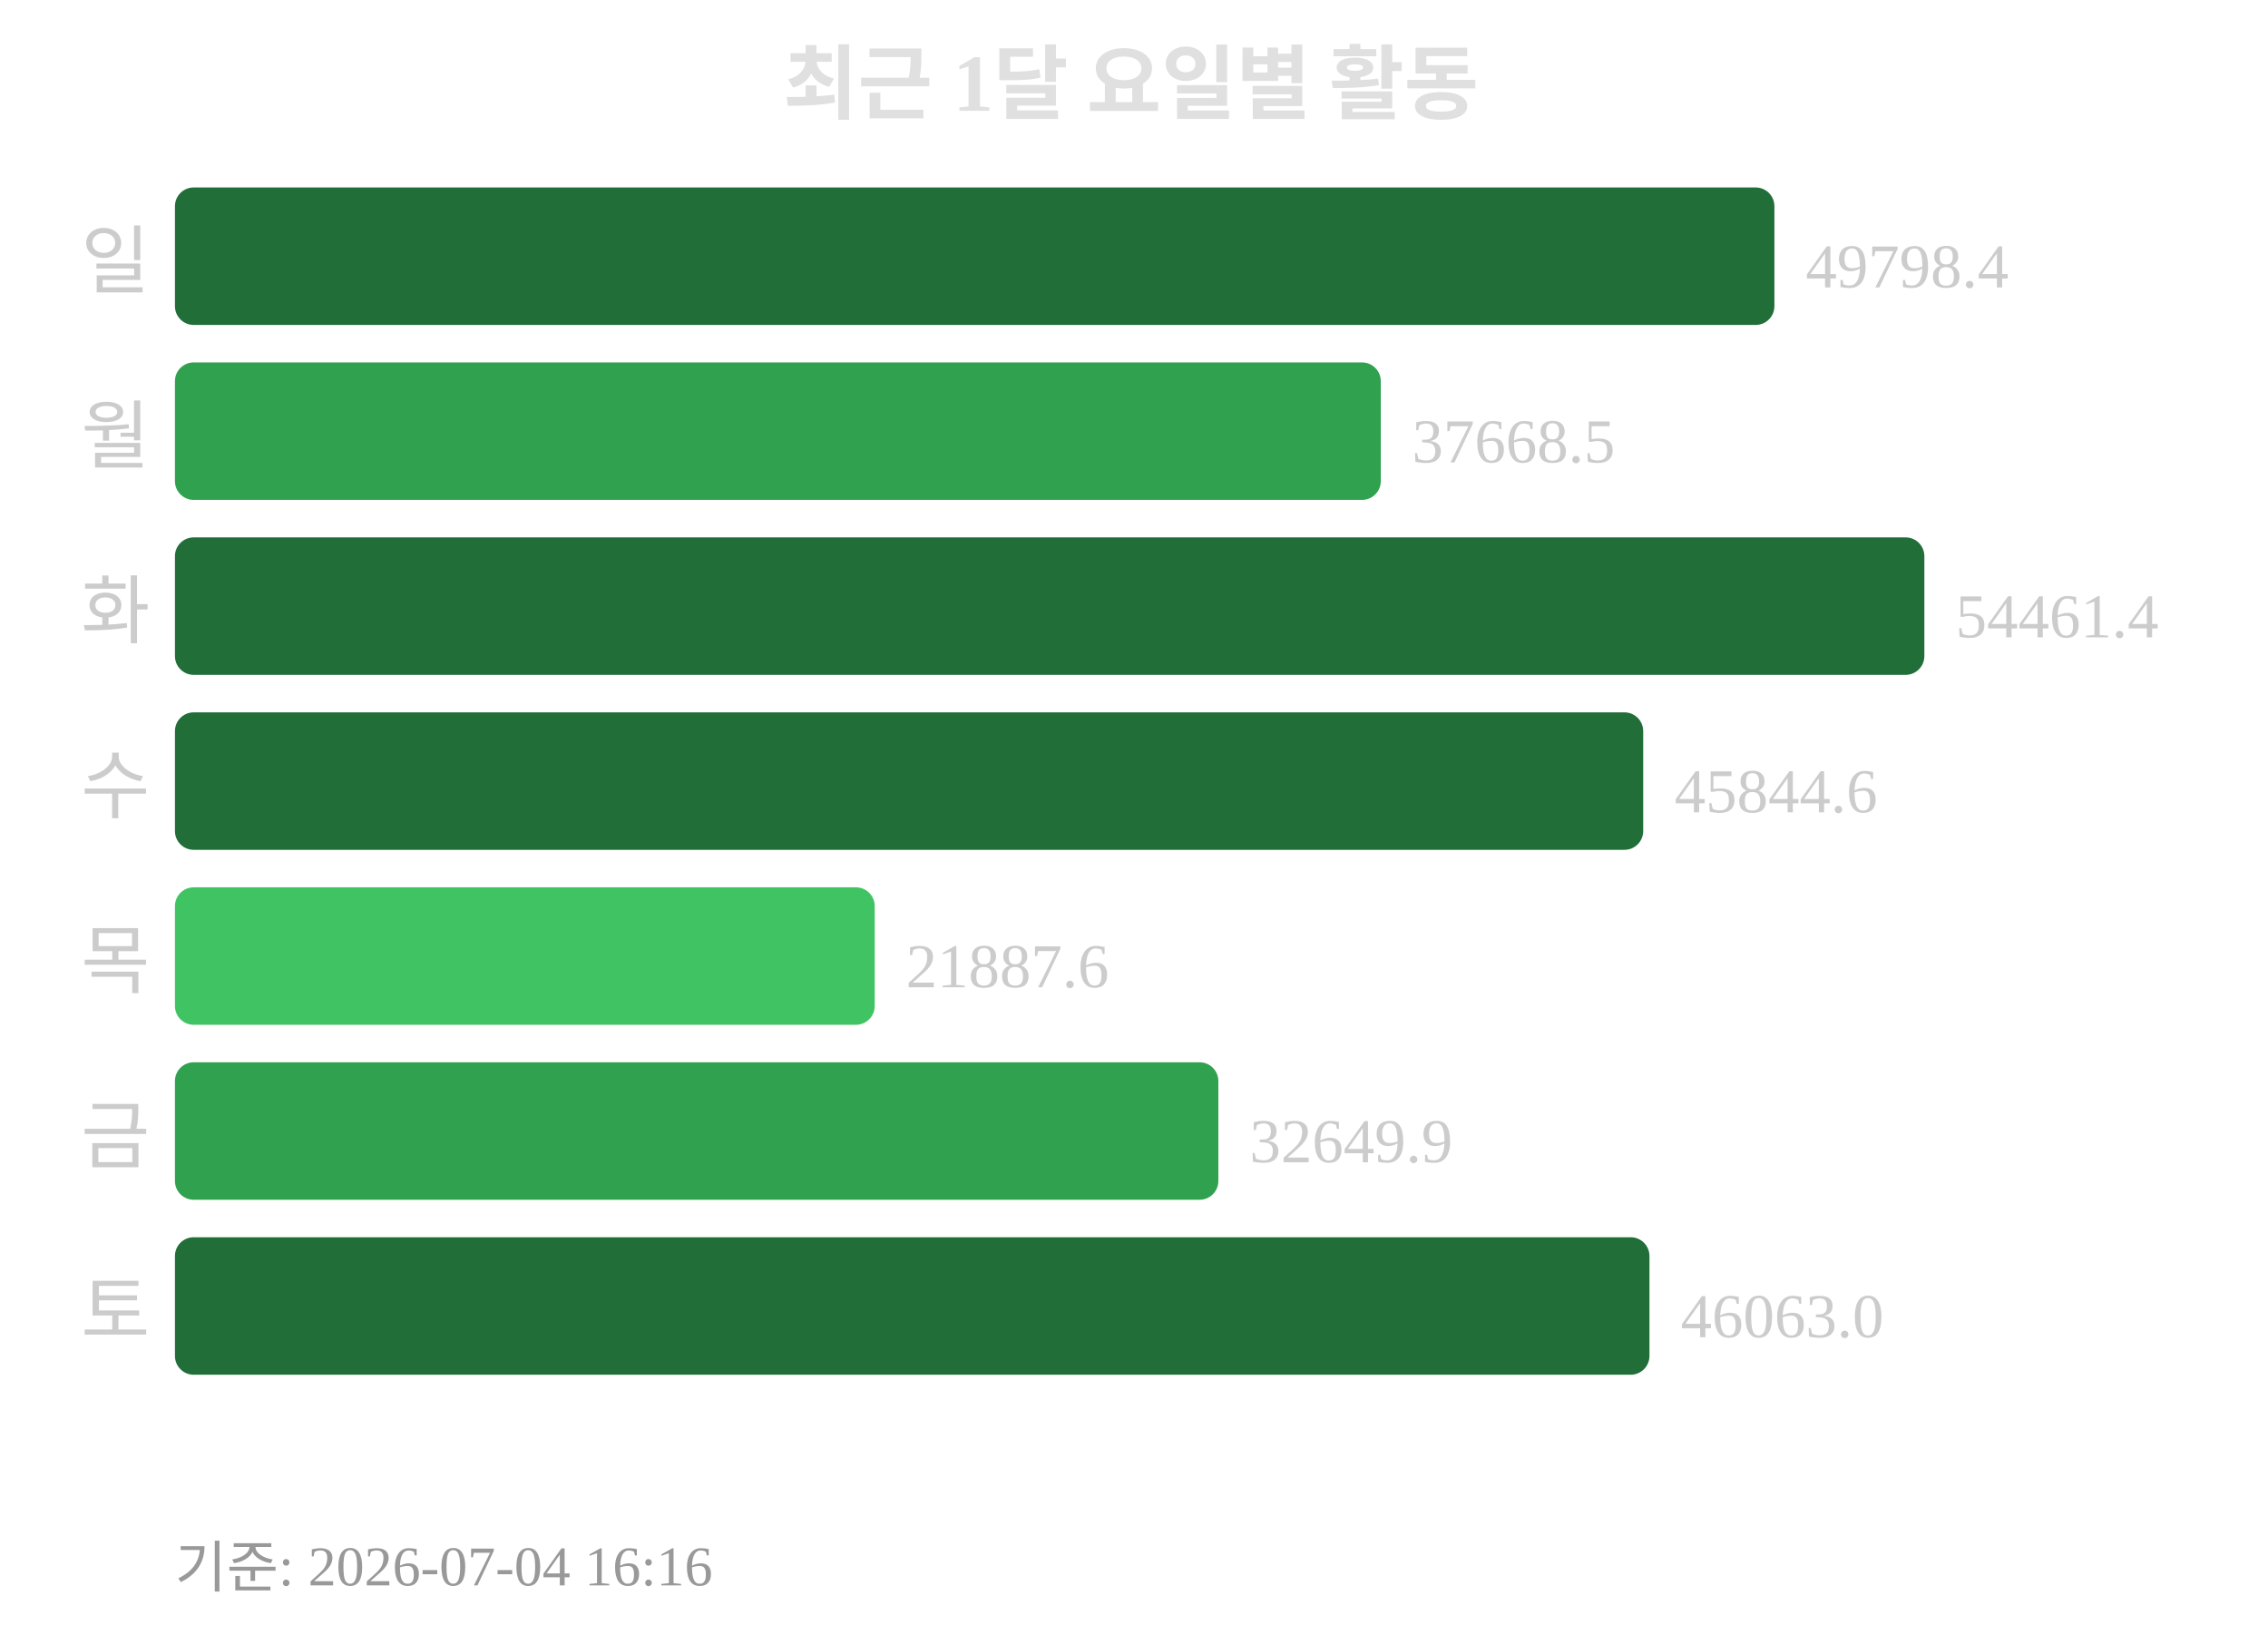
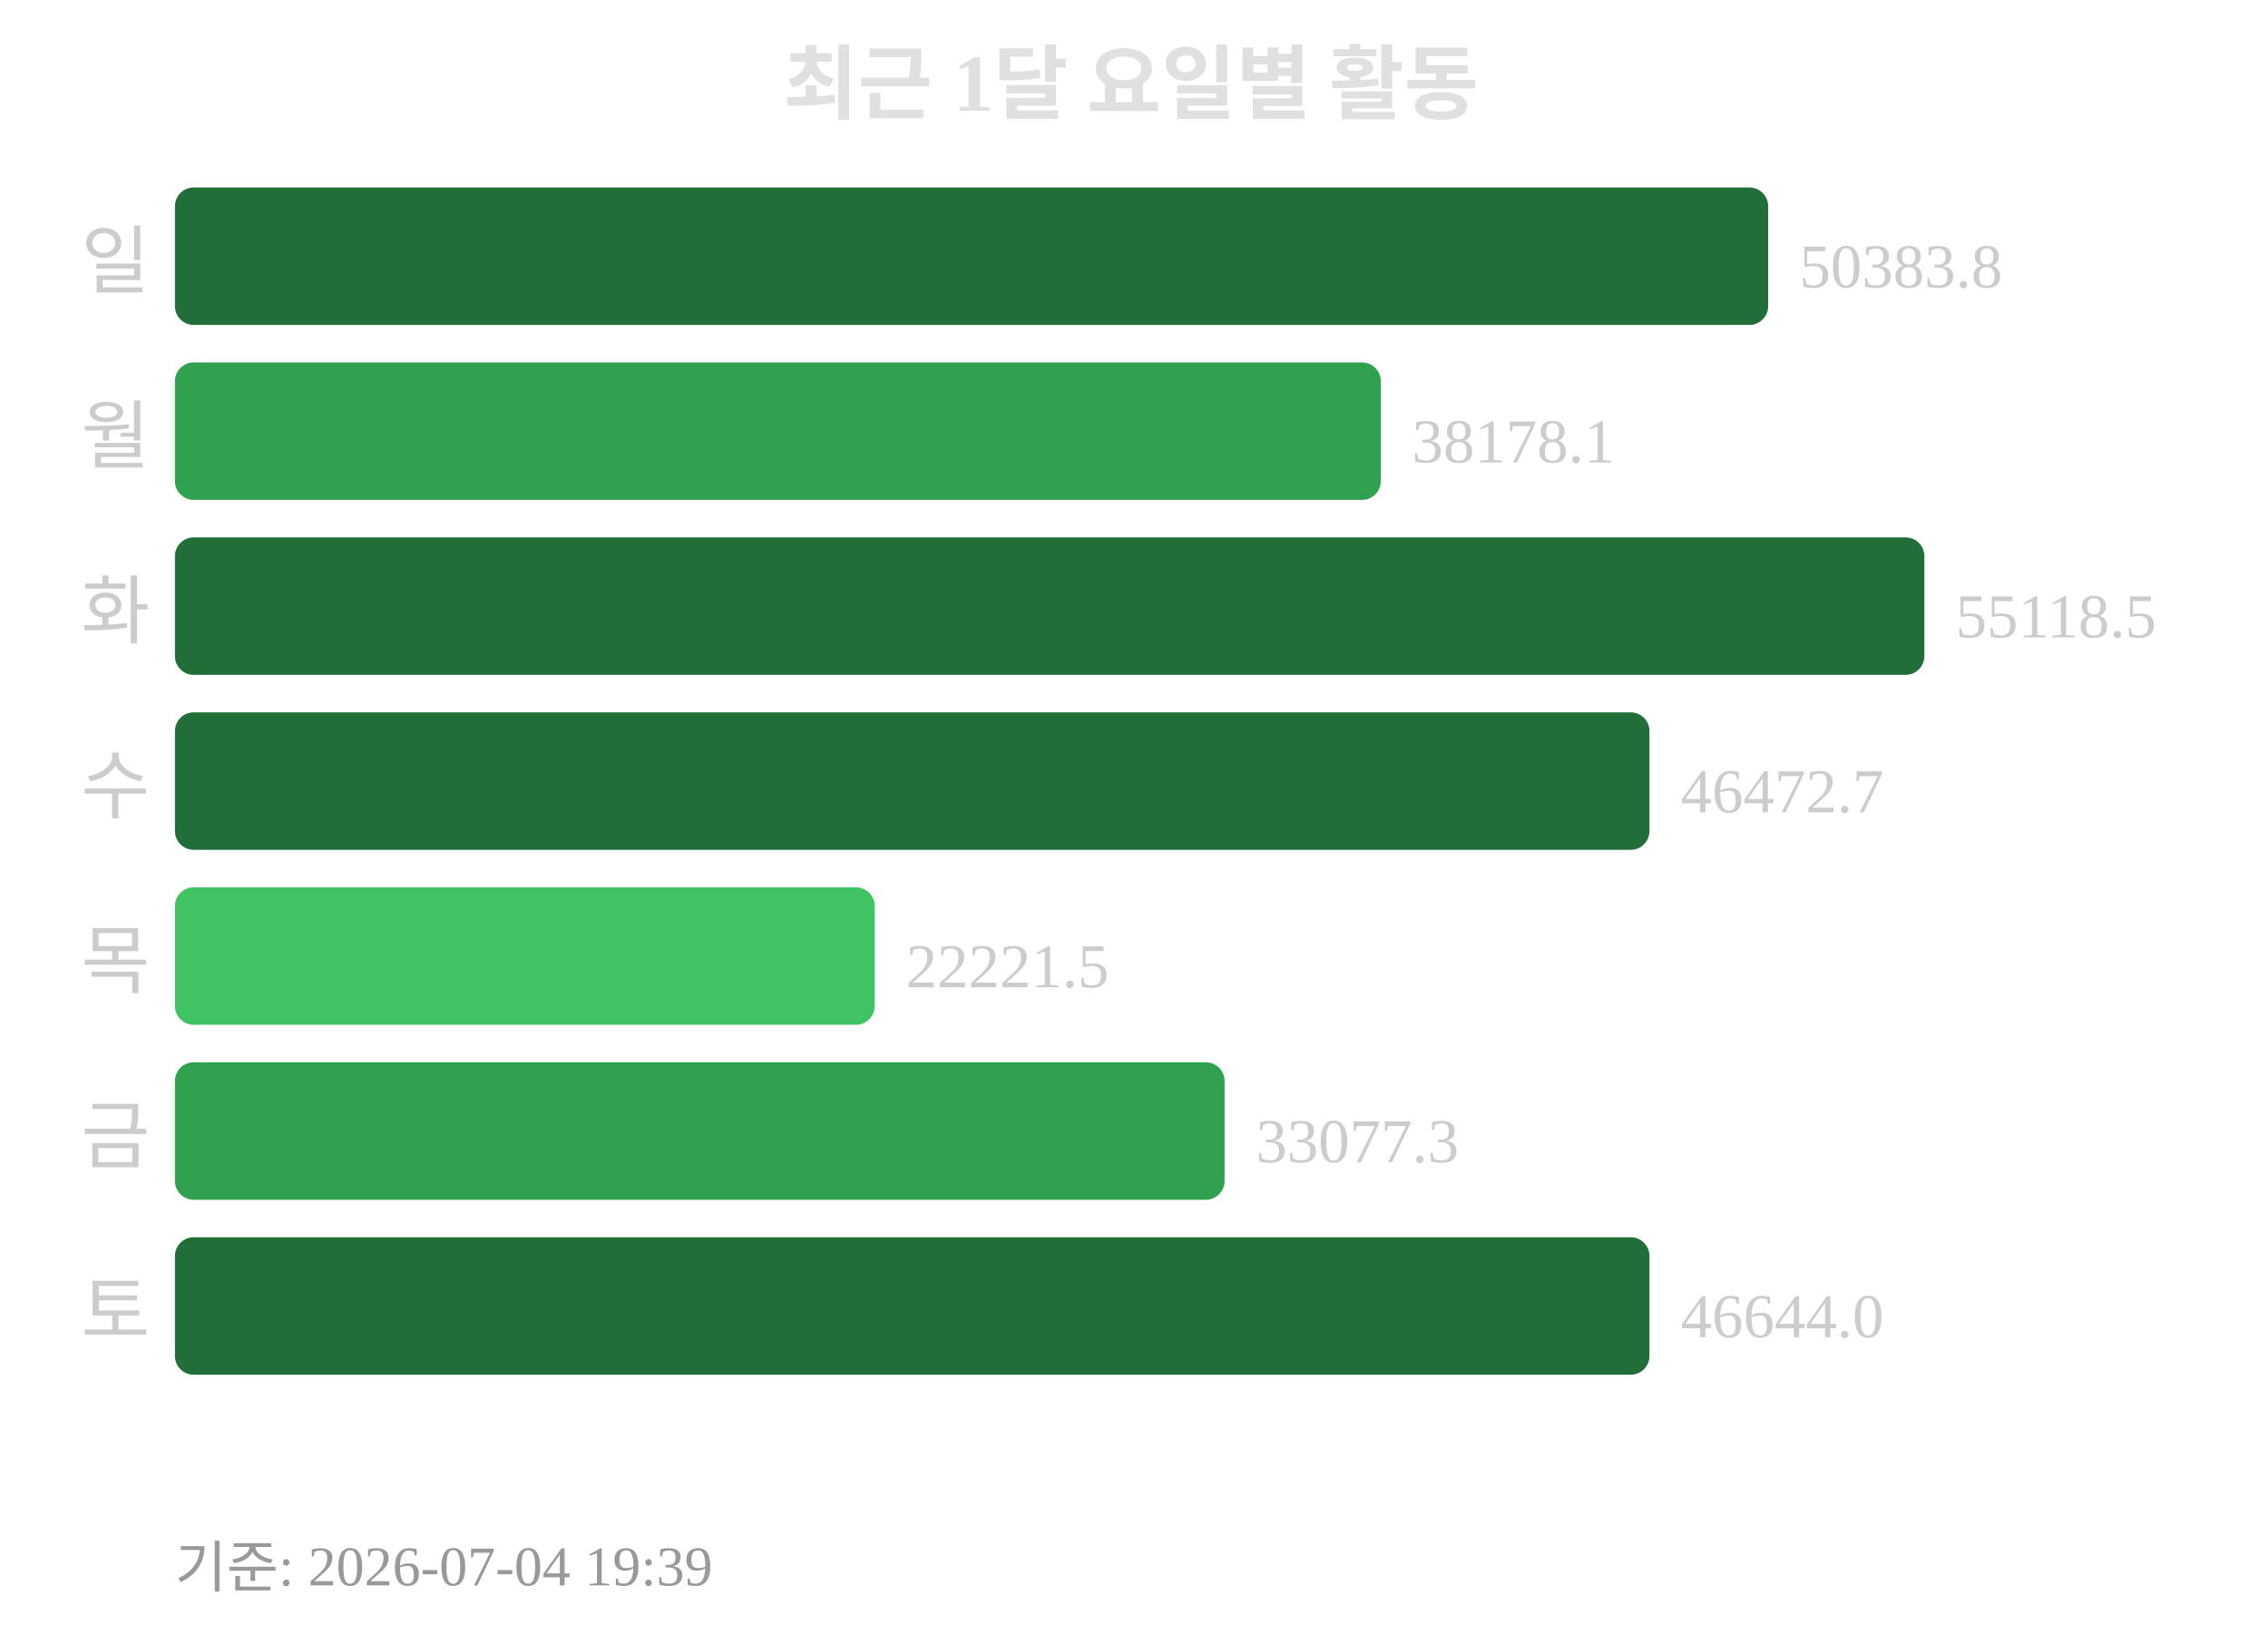
<svg xmlns="http://www.w3.org/2000/svg" width="363" height="260">
  <text x="181" y="18" text-anchor="middle" font-size="13" font-weight="bold" fill="#e0e0e0">최근 1달 요일별 활동</text>
  <text x="24" y="46" text-anchor="end" font-size="12" fill="#cccccc">일</text>
-   <rect x="28" y="30" width="256" height="22" rx="3" fill="#216e39" />
-   <text x="289" y="46" font-size="10" fill="#cccccc">49798.4</text>
+   <rect x="28" y="30" width="255" height="22" rx="3" fill="#216e39" />
+   <text x="288" y="46" font-size="10" fill="#cccccc">50383.8</text>
  <text x="24" y="74" text-anchor="end" font-size="12" fill="#cccccc">월</text>
  <rect x="28" y="58" width="193" height="22" rx="3" fill="#30a14e" />
-   <text x="226" y="74" font-size="10" fill="#cccccc">37668.5</text>
+   <text x="226" y="74" font-size="10" fill="#cccccc">38178.1</text>
  <text x="24" y="102" text-anchor="end" font-size="12" fill="#cccccc">화</text>
  <rect x="28" y="86" width="280" height="22" rx="3" fill="#216e39" />
-   <text x="313" y="102" font-size="10" fill="#cccccc">54461.4</text>
+   <text x="313" y="102" font-size="10" fill="#cccccc">55118.5</text>
  <text x="24" y="130" text-anchor="end" font-size="12" fill="#cccccc">수</text>
-   <rect x="28" y="114" width="235" height="22" rx="3" fill="#216e39" />
-   <text x="268" y="130" font-size="10" fill="#cccccc">45844.6</text>
+   <rect x="28" y="114" width="236" height="22" rx="3" fill="#216e39" />
+   <text x="269" y="130" font-size="10" fill="#cccccc">46472.7</text>
  <text x="24" y="158" text-anchor="end" font-size="12" fill="#cccccc">목</text>
  <rect x="28" y="142" width="112" height="22" rx="3" fill="#40c463" />
-   <text x="145" y="158" font-size="10" fill="#cccccc">21887.6</text>
+   <text x="145" y="158" font-size="10" fill="#cccccc">22221.5</text>
  <text x="24" y="186" text-anchor="end" font-size="12" fill="#cccccc">금</text>
-   <rect x="28" y="170" width="167" height="22" rx="3" fill="#30a14e" />
-   <text x="200" y="186" font-size="10" fill="#cccccc">32649.9</text>
+   <rect x="28" y="170" width="168" height="22" rx="3" fill="#30a14e" />
+   <text x="201" y="186" font-size="10" fill="#cccccc">33077.3</text>
  <text x="24" y="214" text-anchor="end" font-size="12" fill="#cccccc">토</text>
  <rect x="28" y="198" width="236" height="22" rx="3" fill="#216e39" />
-   <text x="269" y="214" font-size="10" fill="#cccccc">46063.0</text>
-   <text x="28" y="254" font-size="9" fill="#999999">기준: 2026-07-04 16:16</text>
+   <text x="269" y="214" font-size="10" fill="#cccccc">46644.0</text>
+   <text x="28" y="254" font-size="9" fill="#999999">기준: 2026-07-04 19:39</text>
</svg>
